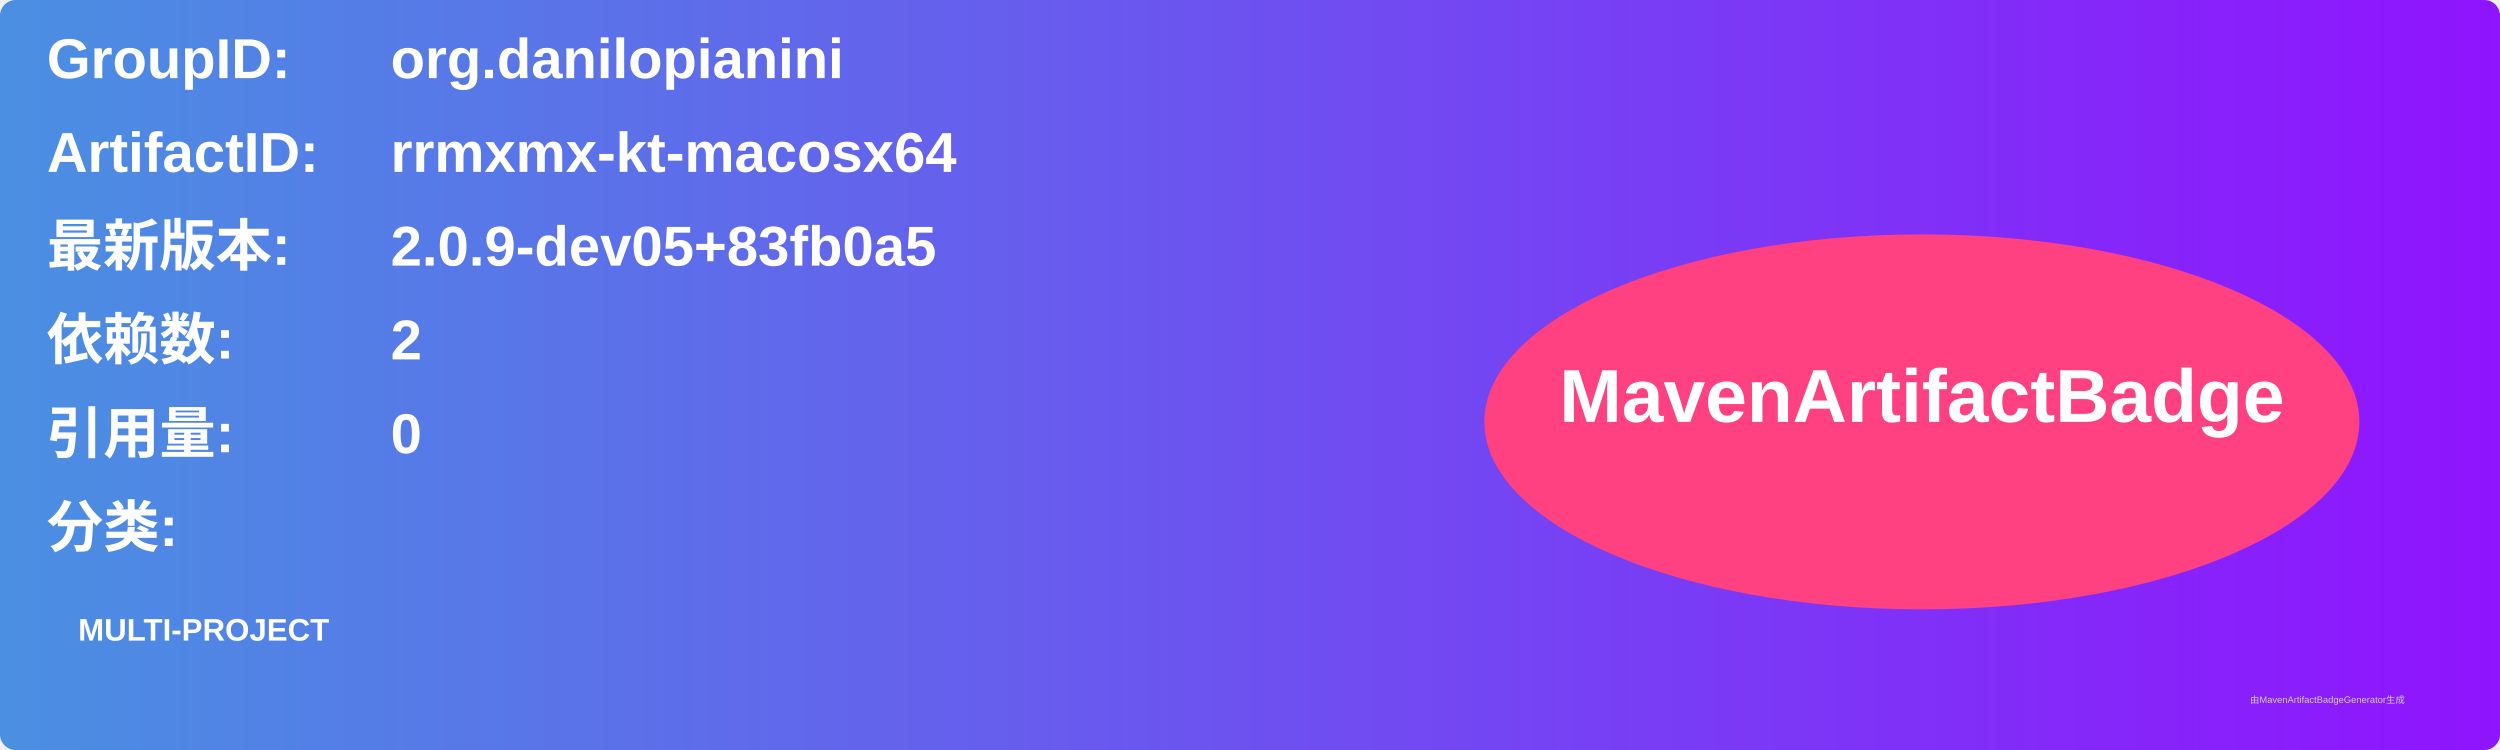
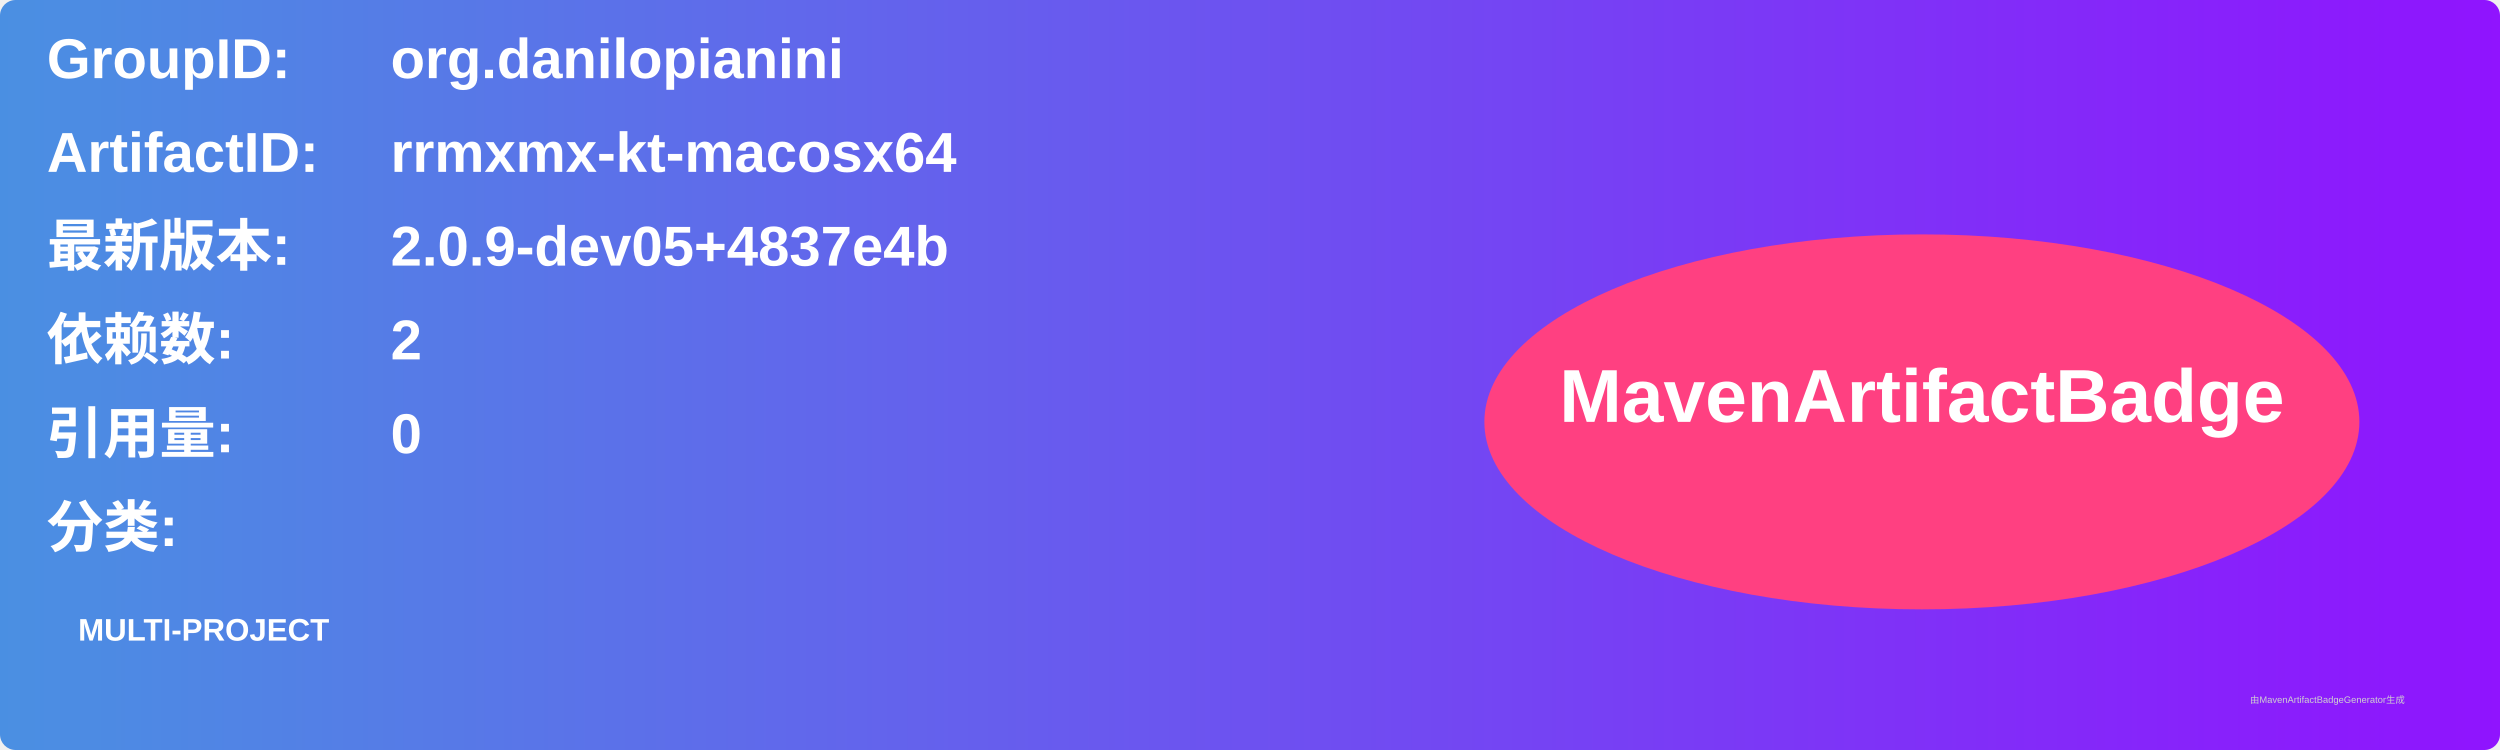
<svg xmlns="http://www.w3.org/2000/svg" width="800" height="240" viewBox="0 0 800 240">
  <linearGradient id="grad" x1="0%" y1="0%" x2="100%" y2="0%">
    <stop offset="0%" stop-color="#4a90e2" />
    <stop offset="100%" stop-color="#9013fe" />
  </linearGradient>
  <rect width="100%" height="100%" rx="5" ry="5" fill="url(#grad)" />
  <g transform="translate(15, 15)">
    <text x="0" y="10" font-family="Arial" font-size="18" fill="white" font-weight="bold" width="260">GroupID:</text>
    <text x="110" y="10" font-family="Arial" font-size="18" fill="white" font-weight="bold" width="460">org.danilopianini</text>
    <text x="0" y="40" font-family="Arial" font-size="18" fill="white" font-weight="bold" width="260">ArtifactID:</text>
    <text x="110" y="40" font-family="Arial" font-size="18" fill="white" font-weight="bold" width="460">rrmxmx-kt-macosx64</text>
    <text x="0" y="70" font-family="Arial" font-size="18" fill="white" font-weight="bold">最新版本:</text>
    <text x="110" y="70" font-family="Arial" font-size="18" fill="white" font-weight="bold">
-       <tspan font-weight="bold">2.0.9-dev05+83fb0a5</tspan>
+       <tspan font-weight="bold">2.0.9-dev05+4837e4b</tspan>
    </text>
    <text x="0" y="100" font-family="Arial" font-size="18" fill="white" font-weight="bold">依赖数: </text>
    <text x="110" y="100" font-family="Arial" font-size="18" fill="white">
      <tspan font-weight="bold">2</tspan>
    </text>
    <text x="0" y="130" font-family="Arial" font-size="18" fill="white" font-weight="bold">引用量: </text>
    <text x="110" y="130" font-family="Arial" font-size="18" fill="white">
      <tspan font-weight="bold">0</tspan>
    </text>
    <text x="0" y="160" font-family="Arial" font-size="18" fill="white" font-weight="bold">分类:</text>
    <text x="10" y="190" font-family="Arial" font-size="10" fill="white">
      <tspan font-weight="bold">MULTI-PROJECT</tspan>
    </text>
    <ellipse cx="600" cy="120" rx="140" ry="60" fill="#ff4081" />
    <text x="600" y="120" text-anchor="middle" font-family="Arial" font-size="24" fill="white" font-weight="bold">MavenArtifactBadge</text>
  </g>
  <text x="720" y="225" font-family="Arial" font-size="3" fill="#d0d0d0">由MavenArtifactBadgeGenerator生成</text>
</svg>
